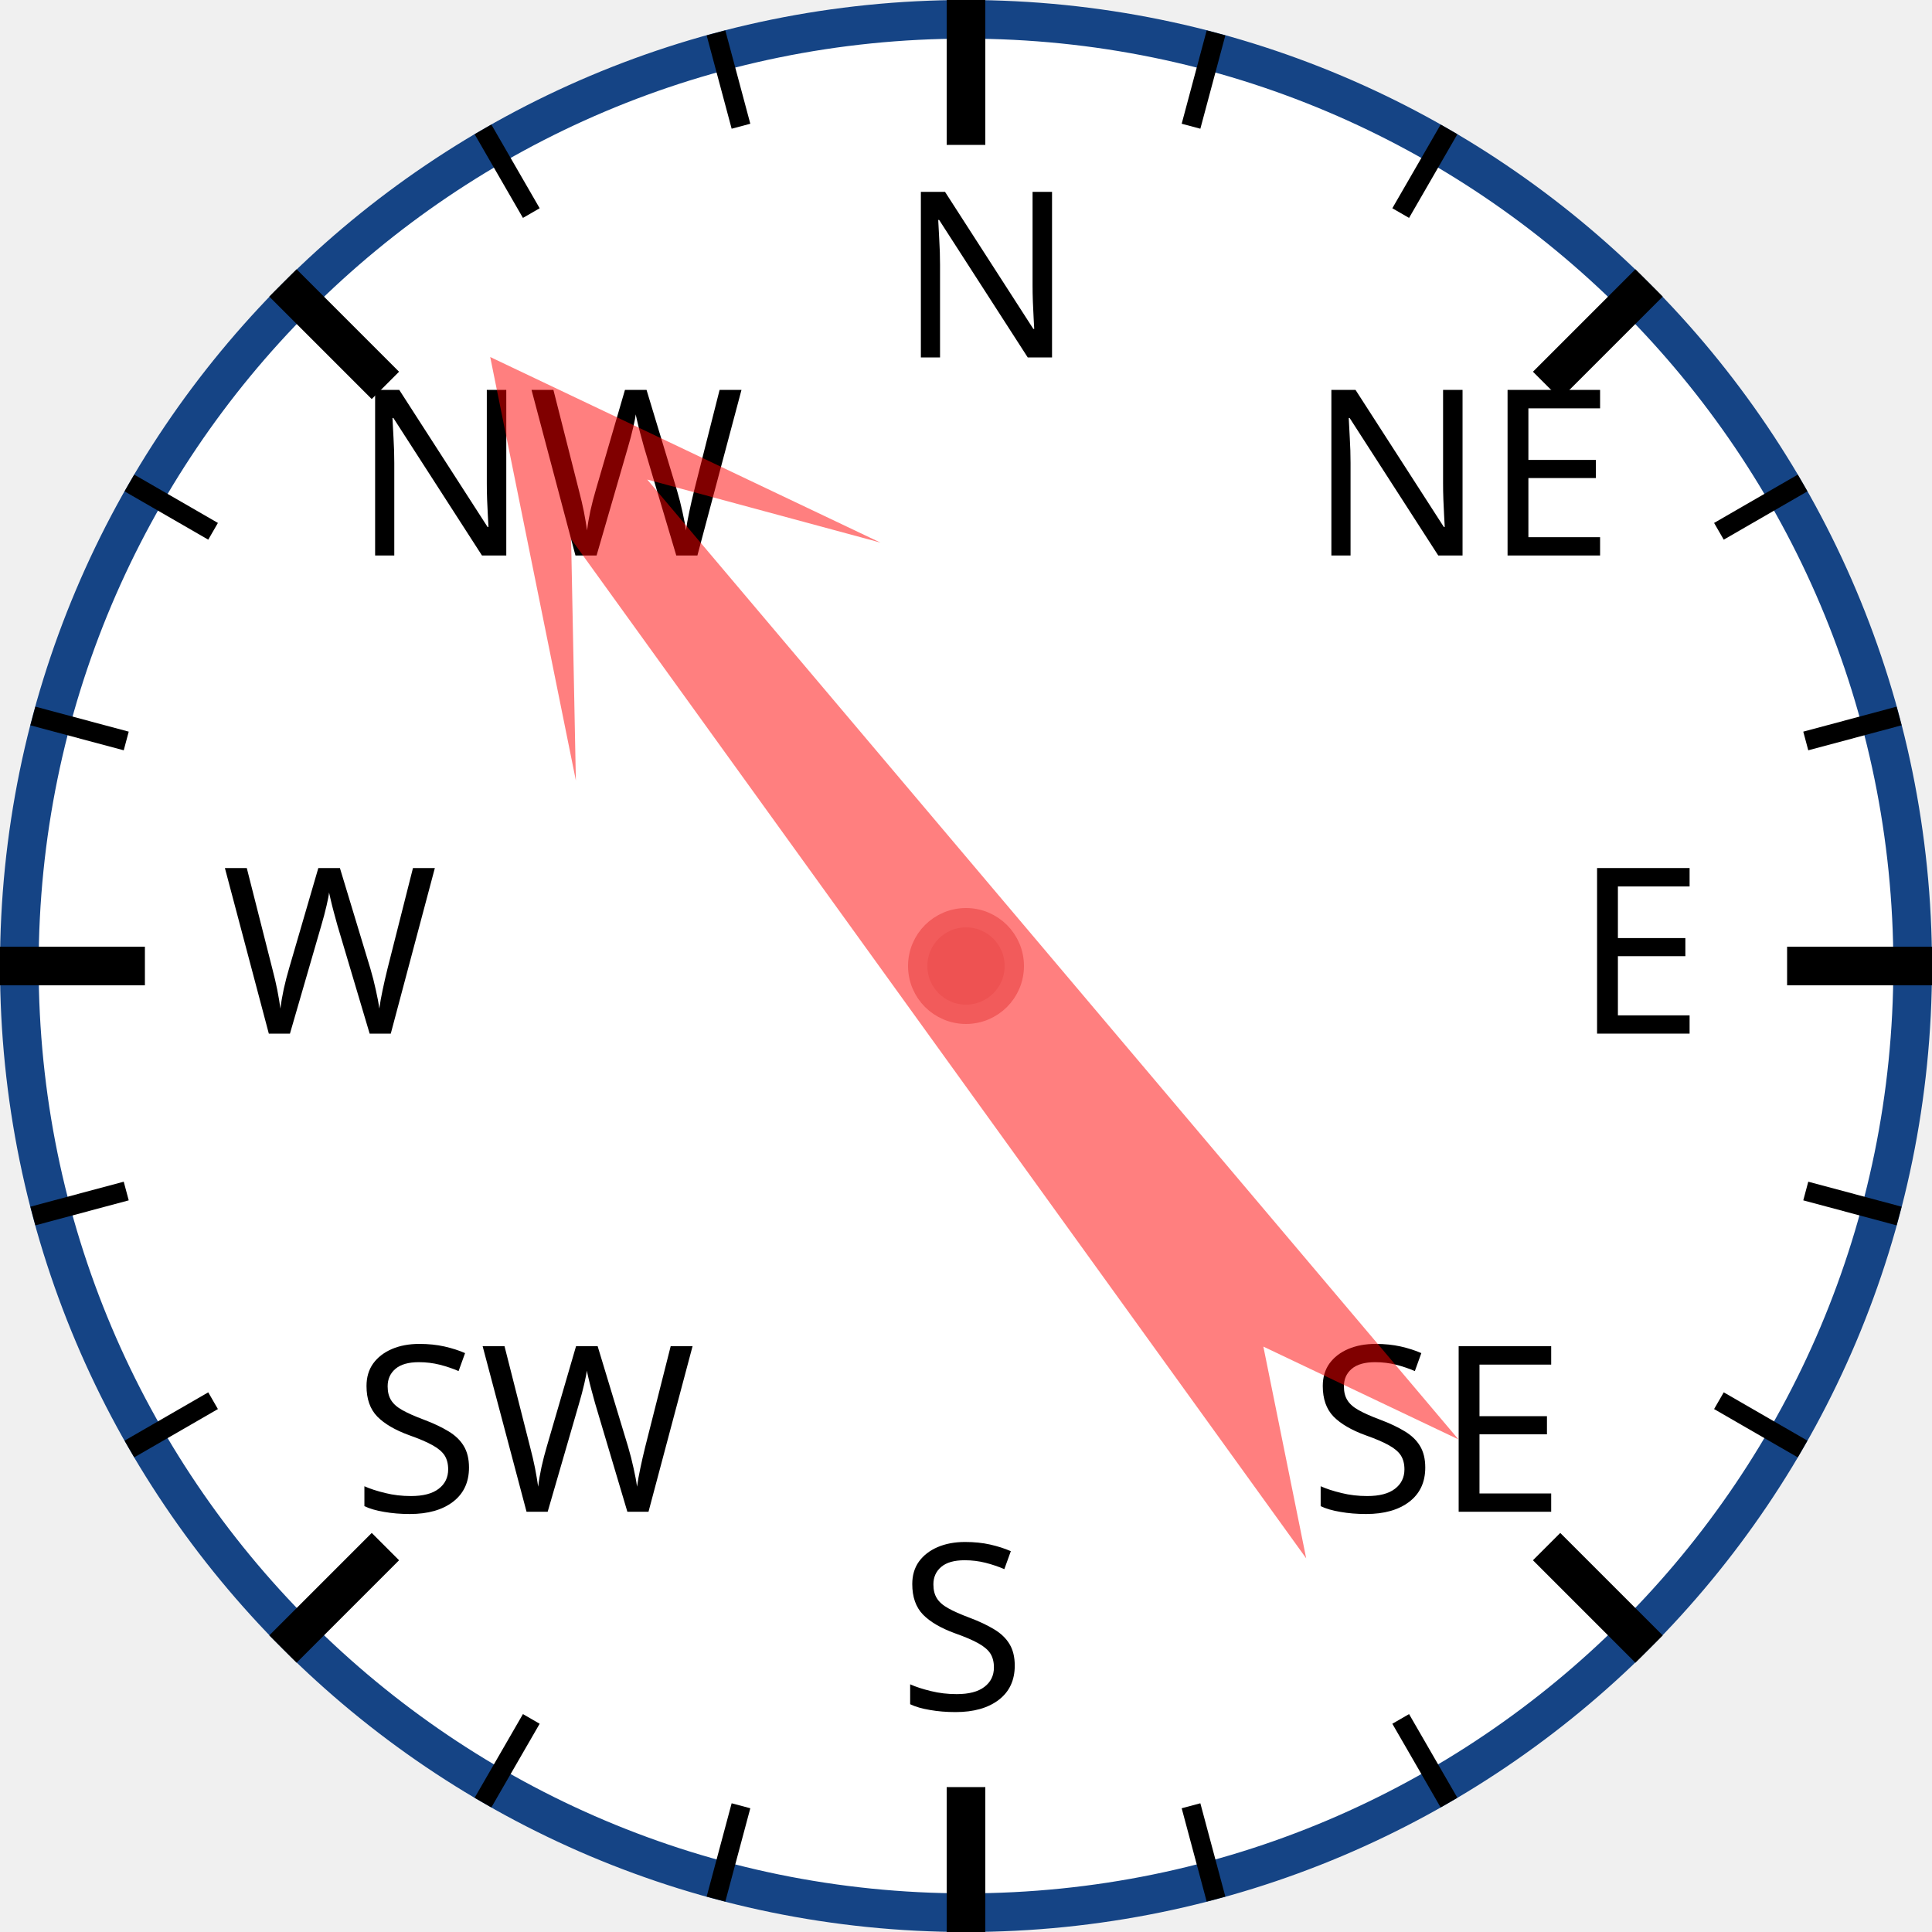
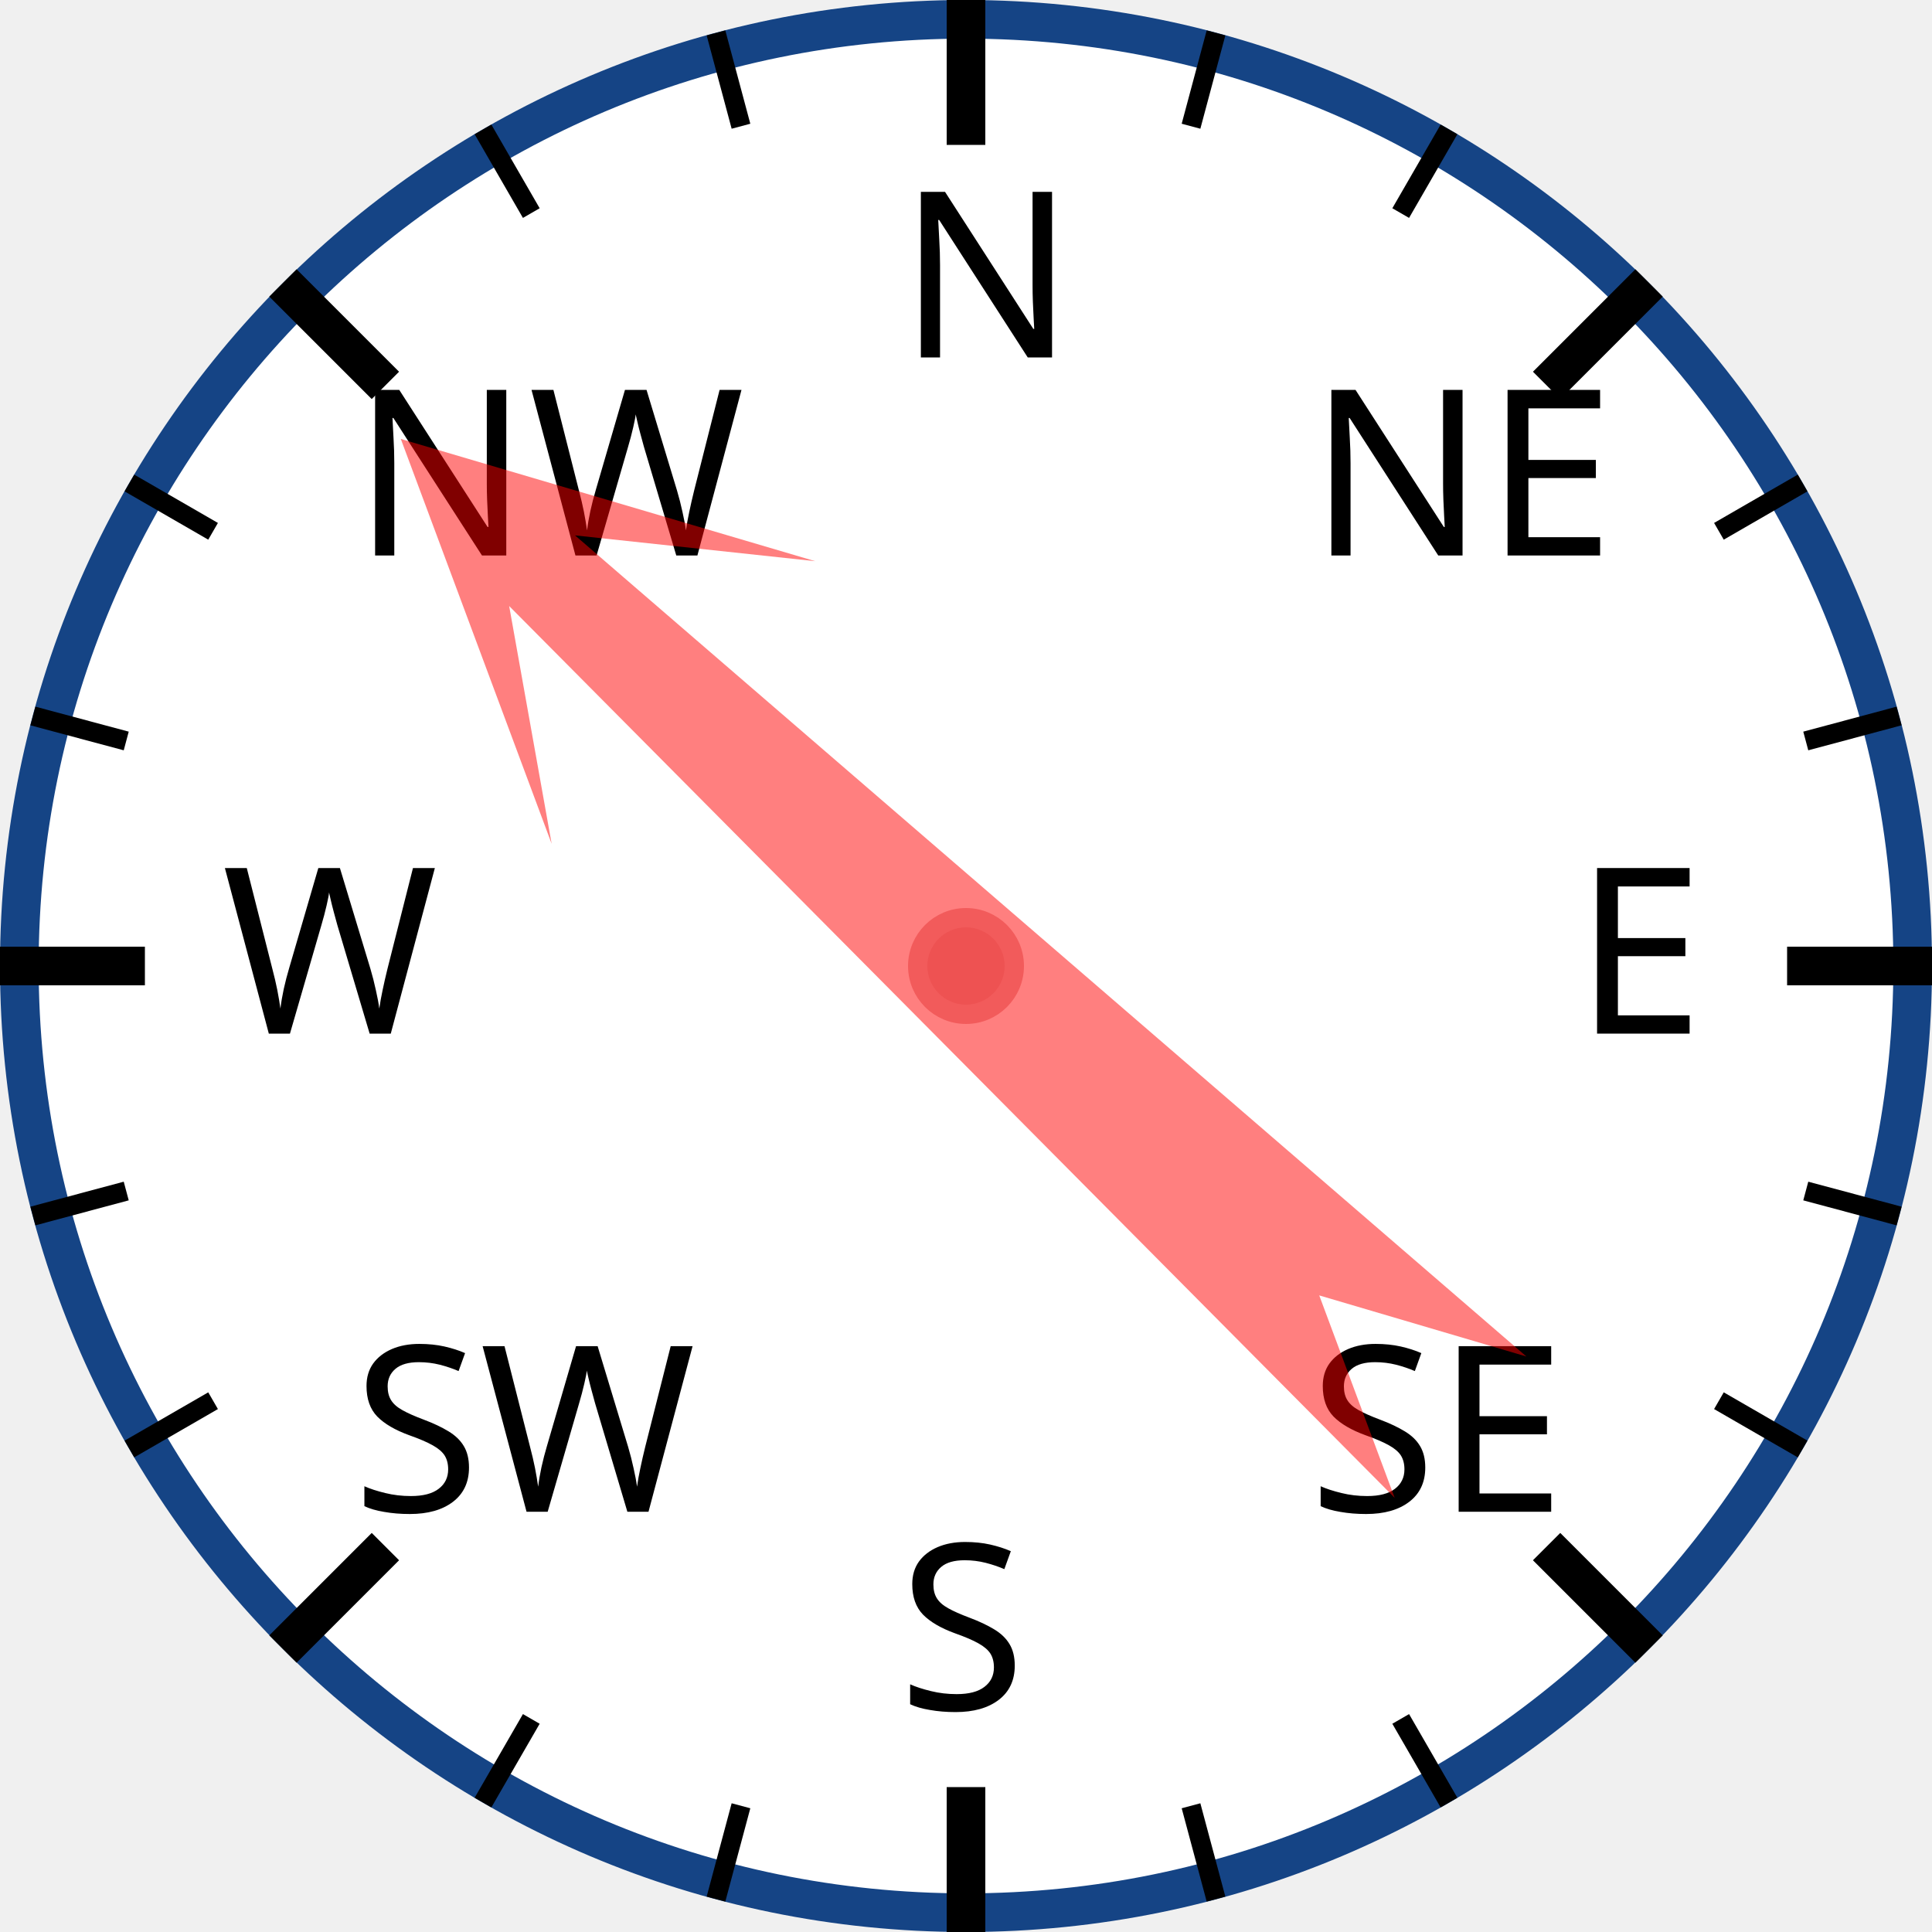
<svg xmlns="http://www.w3.org/2000/svg" width="120px" height="120px" viewBox="0 0 200 200">
  <circle cx="100" cy="100" r="98" style="fill: white; stroke: #154485; stroke-width: 4;" />
  <text x="93.0" y="37.0" style="font-family: sans-serif; font-size: 18pt;">N</text>
  <line x1="100.0" y1="0.0" x2="100.0" y2="15.0" style="stroke: black; stroke-width: 4;" />
  <line x1="74.118" y1="3.407" x2="76.706" y2="13.067" style="stroke: black; stroke-width: 2;" />
  <line x1="50" y1="13.397" x2="55" y2="22.058" style="stroke: black; stroke-width: 2;" />
  <text x="36.503" y="57.503" style="font-family: sans-serif; font-size: 18pt;">NW</text>
  <line x1="29.289" y1="29.289" x2="39.896" y2="39.896" style="stroke: black; stroke-width: 4;" />
  <line x1="13.397" y1="50" x2="22.058" y2="55" style="stroke: black; stroke-width: 2;" />
  <line x1="3.407" y1="74.118" x2="13.067" y2="76.706" style="stroke: black; stroke-width: 2;" />
  <text x="23.0" y="107.0" style="font-family: sans-serif; font-size: 18pt;">W</text>
  <line x1="0.0" y1="100.0" x2="15.0" y2="100.0" style="stroke: black; stroke-width: 4;" />
  <line x1="3.407" y1="125.882" x2="13.067" y2="123.294" style="stroke: black; stroke-width: 2;" />
  <line x1="13.397" y1="150" x2="22.058" y2="145" style="stroke: black; stroke-width: 2;" />
  <text x="36.503" y="156.497" style="font-family: sans-serif; font-size: 18pt;">SW</text>
  <line x1="29.289" y1="170.711" x2="39.896" y2="160.104" style="stroke: black; stroke-width: 4;" />
  <line x1="50" y1="186.603" x2="55" y2="177.942" style="stroke: black; stroke-width: 2;" />
  <line x1="74.118" y1="196.593" x2="76.706" y2="186.933" style="stroke: black; stroke-width: 2;" />
  <text x="93" y="177.0" style="font-family: sans-serif; font-size: 18pt;">S</text>
  <line x1="100" y1="200.0" x2="100" y2="185.0" style="stroke: black; stroke-width: 4;" />
  <line x1="125.882" y1="196.593" x2="123.294" y2="186.933" style="stroke: black; stroke-width: 2;" />
  <line x1="150.0" y1="186.603" x2="145.0" y2="177.942" style="stroke: black; stroke-width: 2;" />
  <text x="135.497" y="156.497" style="font-family: sans-serif; font-size: 18pt;">SE</text>
  <line x1="170.711" y1="170.711" x2="160.104" y2="160.104" style="stroke: black; stroke-width: 4;" />
  <line x1="186.603" y1="150" x2="177.942" y2="145" style="stroke: black; stroke-width: 2;" />
  <line x1="196.593" y1="125.882" x2="186.933" y2="123.294" style="stroke: black; stroke-width: 2;" />
  <text x="163.0" y="107" style="font-family: sans-serif; font-size: 18pt;">E</text>
  <line x1="200.0" y1="100" x2="185.0" y2="100" style="stroke: black; stroke-width: 4;" />
  <line x1="196.593" y1="74.118" x2="186.933" y2="76.706" style="stroke: black; stroke-width: 2;" />
  <line x1="186.603" y1="50" x2="177.942" y2="55" style="stroke: black; stroke-width: 2;" />
  <text x="135.497" y="57.503" style="font-family: sans-serif; font-size: 18pt;">NE</text>
  <line x1="170.711" y1="29.289" x2="160.104" y2="39.896" style="stroke: black; stroke-width: 4;" />
  <line x1="150" y1="13.397" x2="145" y2="22.058" style="stroke: black; stroke-width: 2;" />
  <line x1="125.882" y1="3.407" x2="123.294" y2="13.067" style="stroke: black; stroke-width: 2;" />
-   <polygon points="100 20 120 60 105 40 110 170 100 150 90 170 95 40 80 60" style="fill: red; fill-opacity: 0.5;" transform="rotate(322,100,100)" />
+   <polygon points="100 20 120 60 105 40 110 170 100 150 90 170 95 40 80 60" style="fill: red; fill-opacity: 0.5;" transform="rotate(313,100,100)" />
  <circle cx="100" cy="100" r="5" style="fill: #EE5252; stroke: #F25B5B; stroke-width: 2;" />
</svg>
